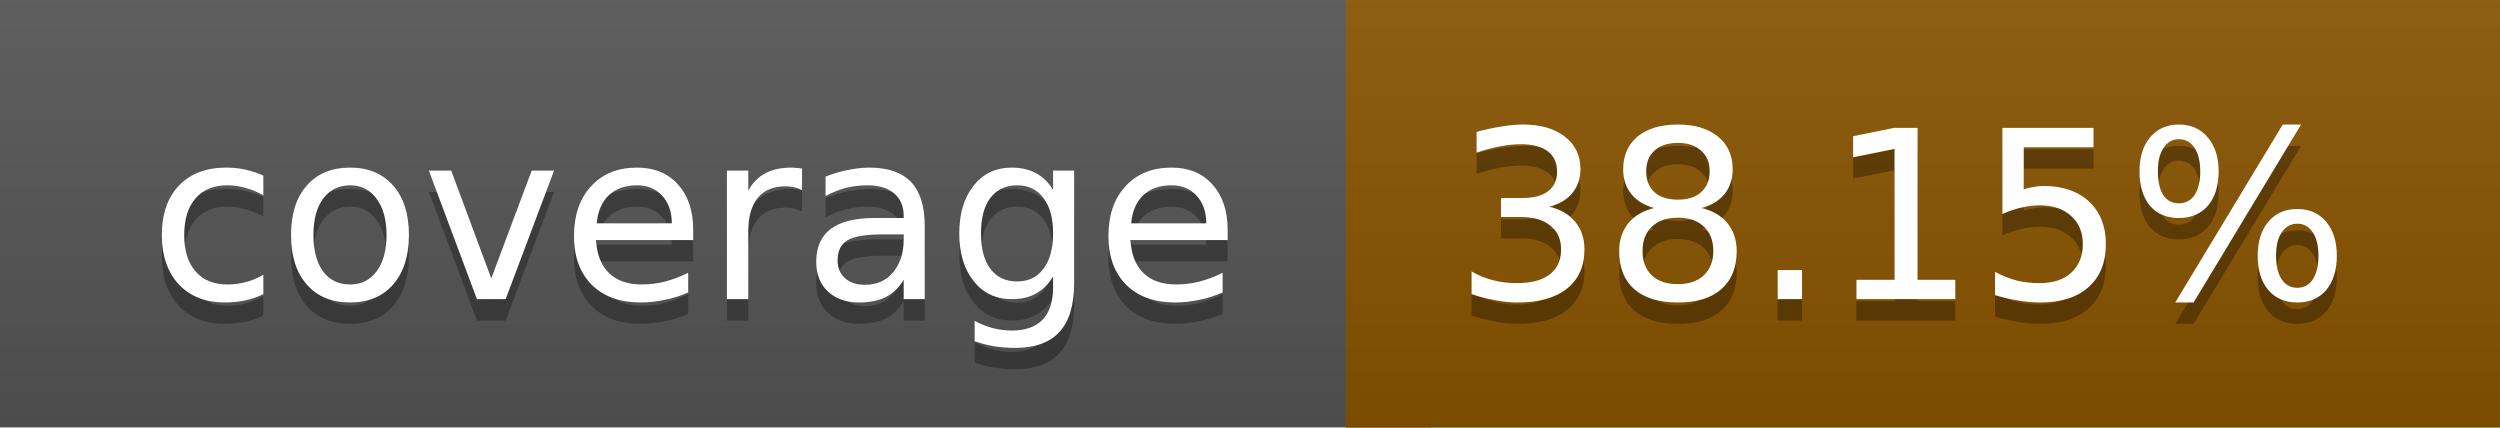
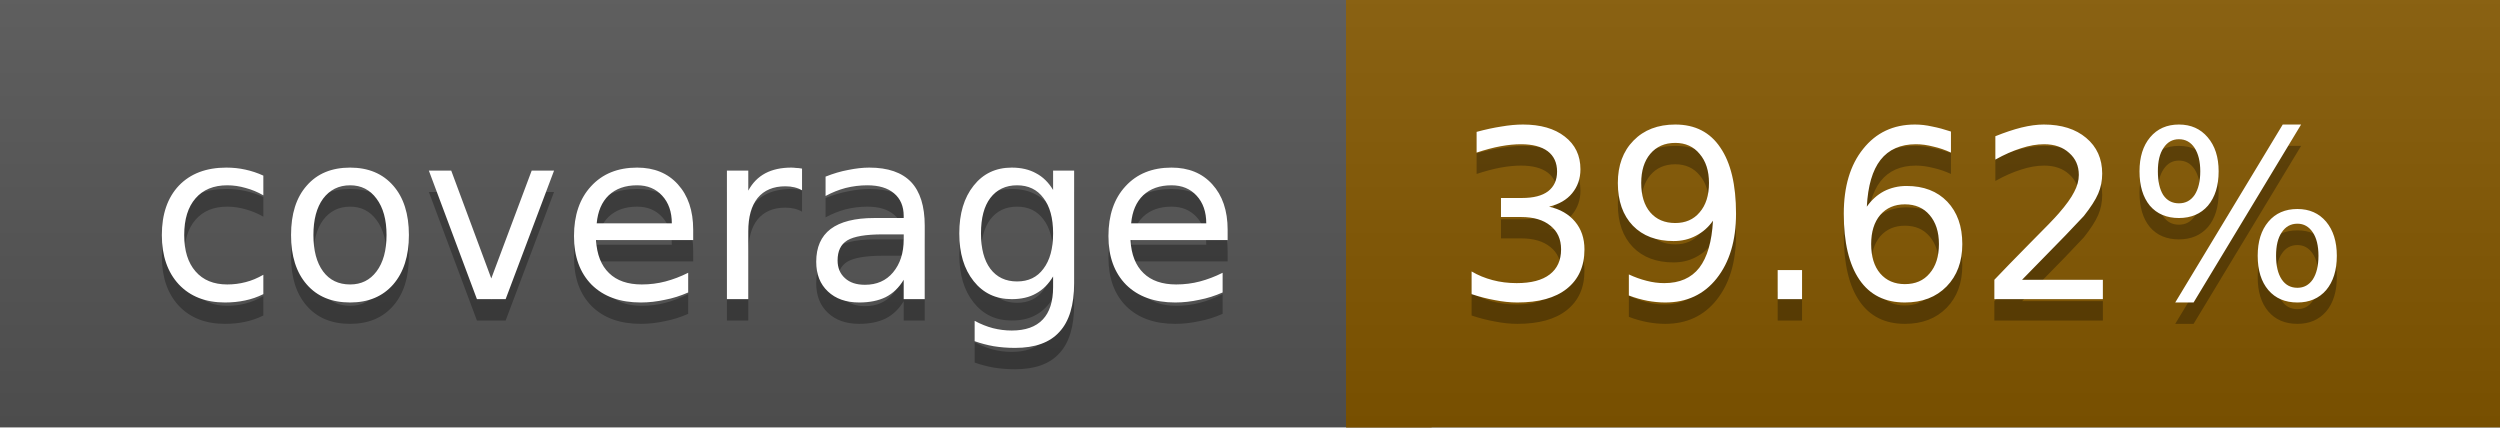
<svg xmlns="http://www.w3.org/2000/svg" width="117" height="20">
  <linearGradient id="a" x2="0" y2="100%">
    <stop offset="0" stop-color="#bbb" stop-opacity=".1" />
    <stop offset="1" stop-opacity=".1" />
  </linearGradient>
  <rect rx="0" width="117" height="20" fill="#555" />
-   <rect rx="0" x="63" width="54" height="20" fill="#895400" />
-   <path fill="#895400" d="M63 0h4v20h-4z" />
+   <rect rx="0" x="63" width="54" height="20" fill="#855800" />
+   <path fill="#855800" d="M63 0h4v20h-4z" />
  <rect rx="0" width="117" height="20" fill="url(#a)" />
  <g fill="#fff" text-anchor="middle" font-family="DejaVu Sans,Verdana,Geneva,sans-serif" font-size="11">
    <text x="32.5" y="15" fill="#010101" fill-opacity=".3">coverage</text>
    <text x="32.5" y="14">coverage</text>
-     <text x="89" y="15" fill="#010101" fill-opacity=".3">38.15%</text>
-     <text x="89" y="14">38.15%</text>
+     <text x="89" y="15" fill="#010101" fill-opacity=".3">39.62%</text>
+     <text x="89" y="14">39.62%</text>
  </g>
</svg>
